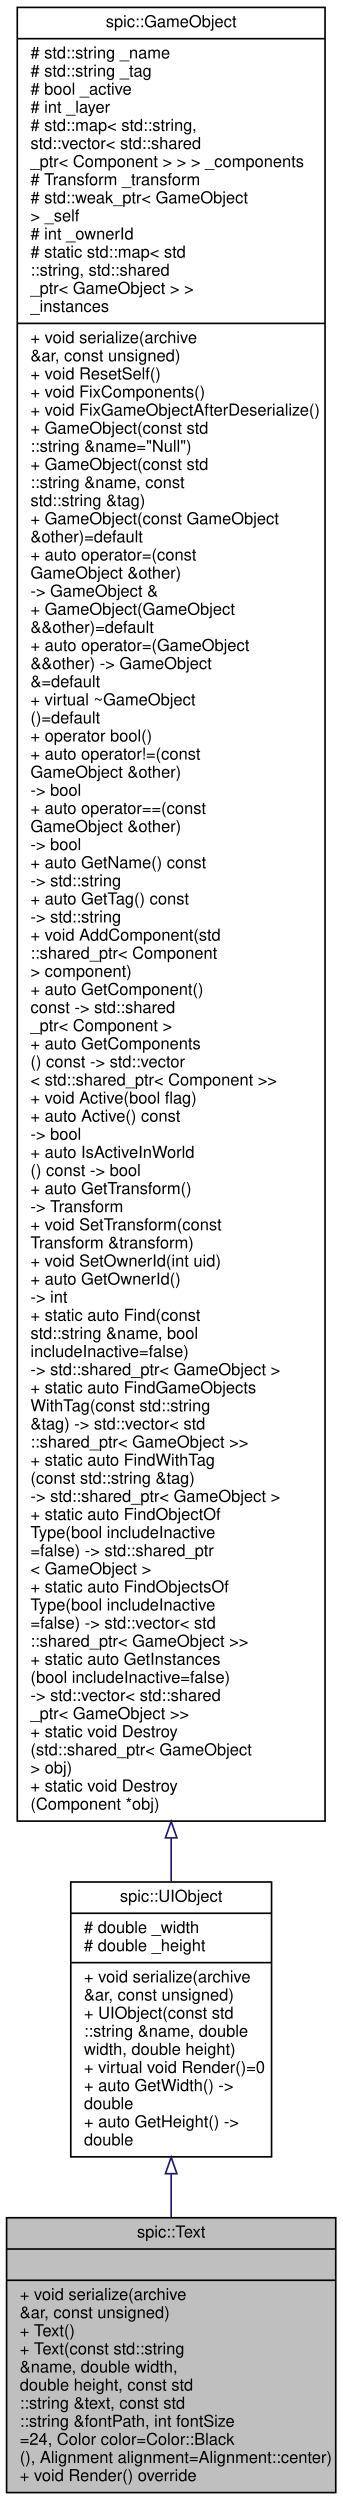
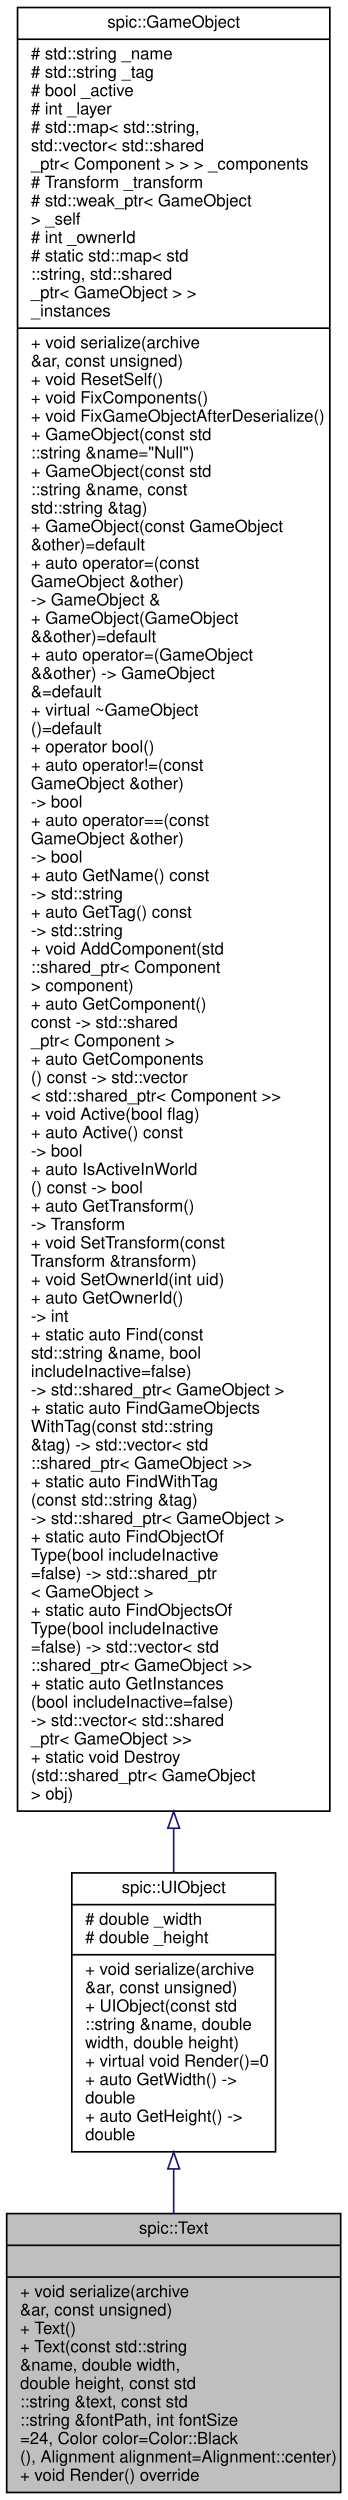
- <svg xmlns="http://www.w3.org/2000/svg" xmlns:xlink="http://www.w3.org/1999/xlink" width="208pt" height="1519pt" viewBox="0.00 0.00 208.00 1519.00">
-   <g id="graph0" class="graph" transform="scale(1 1) rotate(0) translate(4 1515)">
+ <svg xmlns="http://www.w3.org/2000/svg" xmlns:xlink="http://www.w3.org/1999/xlink" width="208pt" height="1497pt" viewBox="0.00 0.00 208.00 1497.00">
+   <g id="graph0" class="graph" transform="scale(1 1) rotate(0) translate(4 1493)">
    <g id="node1" class="node">
      <g id="a_node1">
        <a xlink:title="Class representing a piece of text which can be rendered. @spicapi.">
          <polygon fill="#bfbfbf" stroke="black" points="0,-0.5 0,-167.5 200,-167.5 200,-0.5 0,-0.5" />
          <text text-anchor="middle" x="100" y="-155.5" font-family="Helvetica,sans-Serif" font-size="10.00">spic::Text</text>
          <polyline fill="none" stroke="black" points="0,-148.5 200,-148.5 " />
          <text text-anchor="middle" x="100" y="-136.5" font-family="Helvetica,sans-Serif" font-size="10.00"> </text>
          <polyline fill="none" stroke="black" points="0,-129.5 200,-129.5 " />
          <text text-anchor="start" x="8" y="-117.5" font-family="Helvetica,sans-Serif" font-size="10.00">+ void serialize(archive</text>
          <text text-anchor="start" x="8" y="-106.5" font-family="Helvetica,sans-Serif" font-size="10.00"> &amp;ar, const unsigned)</text>
          <text text-anchor="start" x="8" y="-95.5" font-family="Helvetica,sans-Serif" font-size="10.00">+ Text()</text>
          <text text-anchor="start" x="8" y="-84.5" font-family="Helvetica,sans-Serif" font-size="10.00">+ Text(const std::string</text>
          <text text-anchor="start" x="8" y="-73.5" font-family="Helvetica,sans-Serif" font-size="10.00"> &amp;name, double width,</text>
          <text text-anchor="start" x="8" y="-62.5" font-family="Helvetica,sans-Serif" font-size="10.00"> double height, const std</text>
          <text text-anchor="start" x="8" y="-51.5" font-family="Helvetica,sans-Serif" font-size="10.00">::string &amp;text, const std</text>
          <text text-anchor="start" x="8" y="-40.5" font-family="Helvetica,sans-Serif" font-size="10.00">::string &amp;fontPath, int fontSize</text>
          <text text-anchor="start" x="8" y="-29.5" font-family="Helvetica,sans-Serif" font-size="10.00">=24, Color color=Color::Black</text>
          <text text-anchor="start" x="8" y="-18.5" font-family="Helvetica,sans-Serif" font-size="10.00">(), Alignment alignment=Alignment::center)</text>
          <text text-anchor="start" x="8" y="-7.5" font-family="Helvetica,sans-Serif" font-size="10.00">+ void Render() override</text>
        </a>
      </g>
    </g>
    <g id="node2" class="node">
      <g id="a_node2">
        <a xlink:href="classspic_1_1UIObject.html" target="_top" xlink:title="Base class for a user interface object like Button or Text. @spicapi.">
          <polygon fill="none" stroke="black" points="39,-204.5 39,-371.5 161,-371.5 161,-204.5 39,-204.5" />
          <text text-anchor="middle" x="100" y="-359.5" font-family="Helvetica,sans-Serif" font-size="10.00">spic::UIObject</text>
          <polyline fill="none" stroke="black" points="39,-352.5 161,-352.5 " />
          <text text-anchor="start" x="47" y="-340.5" font-family="Helvetica,sans-Serif" font-size="10.00"># double _width</text>
          <text text-anchor="start" x="47" y="-329.5" font-family="Helvetica,sans-Serif" font-size="10.00"># double _height</text>
          <polyline fill="none" stroke="black" points="39,-322.5 161,-322.5 " />
          <text text-anchor="start" x="47" y="-310.5" font-family="Helvetica,sans-Serif" font-size="10.00">+ void serialize(archive</text>
          <text text-anchor="start" x="47" y="-299.5" font-family="Helvetica,sans-Serif" font-size="10.00"> &amp;ar, const unsigned)</text>
          <text text-anchor="start" x="47" y="-288.5" font-family="Helvetica,sans-Serif" font-size="10.00">+ UIObject(const std</text>
          <text text-anchor="start" x="47" y="-277.5" font-family="Helvetica,sans-Serif" font-size="10.00">::string &amp;name, double</text>
          <text text-anchor="start" x="47" y="-266.5" font-family="Helvetica,sans-Serif" font-size="10.00"> width, double height)</text>
          <text text-anchor="start" x="47" y="-255.5" font-family="Helvetica,sans-Serif" font-size="10.00">+ virtual void Render()=0</text>
          <text text-anchor="start" x="47" y="-244.5" font-family="Helvetica,sans-Serif" font-size="10.00">+ auto GetWidth() -&gt;</text>
          <text text-anchor="start" x="47" y="-233.5" font-family="Helvetica,sans-Serif" font-size="10.00"> double</text>
          <text text-anchor="start" x="47" y="-222.5" font-family="Helvetica,sans-Serif" font-size="10.00">+ auto GetHeight() -&gt;</text>
          <text text-anchor="start" x="47" y="-211.5" font-family="Helvetica,sans-Serif" font-size="10.00"> double</text>
        </a>
      </g>
    </g>
    <g id="edge1" class="edge">
      <path fill="none" stroke="midnightblue" d="M100,-193.98C100,-185.18 100,-176.31 100,-167.62" />
      <polygon fill="none" stroke="midnightblue" points="96.5,-194.26 100,-204.26 103.5,-194.26 96.5,-194.26" />
    </g>
    <g id="node3" class="node">
      <g id="a_node3">
        <a xlink:href="classspic_1_1GameObject.html" target="_top" xlink:title="Any object which should be represented on screen.">
-           <polygon fill="none" stroke="black" points="6.5,-408.5 6.5,-1510.5 193.5,-1510.5 193.5,-408.5 6.5,-408.5" />
-           <text text-anchor="middle" x="100" y="-1498.5" font-family="Helvetica,sans-Serif" font-size="10.00">spic::GameObject</text>
-           <polyline fill="none" stroke="black" points="6.5,-1491.5 193.5,-1491.5 " />
-           <text text-anchor="start" x="14.5" y="-1479.5" font-family="Helvetica,sans-Serif" font-size="10.00"># std::string _name</text>
-           <text text-anchor="start" x="14.5" y="-1468.5" font-family="Helvetica,sans-Serif" font-size="10.00"># std::string _tag</text>
-           <text text-anchor="start" x="14.5" y="-1457.5" font-family="Helvetica,sans-Serif" font-size="10.00"># bool _active</text>
-           <text text-anchor="start" x="14.5" y="-1446.5" font-family="Helvetica,sans-Serif" font-size="10.00"># int _layer</text>
-           <text text-anchor="start" x="14.5" y="-1435.5" font-family="Helvetica,sans-Serif" font-size="10.00"># std::map&lt; std::string,</text>
-           <text text-anchor="start" x="14.5" y="-1424.5" font-family="Helvetica,sans-Serif" font-size="10.00"> std::vector&lt; std::shared</text>
-           <text text-anchor="start" x="14.5" y="-1413.5" font-family="Helvetica,sans-Serif" font-size="10.00">_ptr&lt; Component &gt; &gt; &gt; _components</text>
-           <text text-anchor="start" x="14.5" y="-1402.5" font-family="Helvetica,sans-Serif" font-size="10.00"># Transform _transform</text>
-           <text text-anchor="start" x="14.5" y="-1391.5" font-family="Helvetica,sans-Serif" font-size="10.00"># std::weak_ptr&lt; GameObject</text>
-           <text text-anchor="start" x="14.5" y="-1380.5" font-family="Helvetica,sans-Serif" font-size="10.00"> &gt; _self</text>
-           <text text-anchor="start" x="14.5" y="-1369.5" font-family="Helvetica,sans-Serif" font-size="10.00"># int _ownerId</text>
-           <text text-anchor="start" x="14.5" y="-1358.5" font-family="Helvetica,sans-Serif" font-size="10.00"># static std::map&lt; std</text>
-           <text text-anchor="start" x="14.5" y="-1347.5" font-family="Helvetica,sans-Serif" font-size="10.00">::string, std::shared</text>
-           <text text-anchor="start" x="14.5" y="-1336.5" font-family="Helvetica,sans-Serif" font-size="10.00">_ptr&lt; GameObject &gt; &gt; </text>
-           <text text-anchor="start" x="14.5" y="-1325.5" font-family="Helvetica,sans-Serif" font-size="10.00">_instances</text>
-           <polyline fill="none" stroke="black" points="6.5,-1318.5 193.5,-1318.5 " />
-           <text text-anchor="start" x="14.5" y="-1306.5" font-family="Helvetica,sans-Serif" font-size="10.00">+ void serialize(archive</text>
-           <text text-anchor="start" x="14.5" y="-1295.5" font-family="Helvetica,sans-Serif" font-size="10.00"> &amp;ar, const unsigned)</text>
-           <text text-anchor="start" x="14.5" y="-1284.5" font-family="Helvetica,sans-Serif" font-size="10.00">+ void ResetSelf()</text>
-           <text text-anchor="start" x="14.5" y="-1273.5" font-family="Helvetica,sans-Serif" font-size="10.00">+ void FixComponents()</text>
-           <text text-anchor="start" x="14.5" y="-1262.5" font-family="Helvetica,sans-Serif" font-size="10.00">+ void FixGameObjectAfterDeserialize()</text>
-           <text text-anchor="start" x="14.5" y="-1251.5" font-family="Helvetica,sans-Serif" font-size="10.00">+ GameObject(const std</text>
-           <text text-anchor="start" x="14.5" y="-1240.5" font-family="Helvetica,sans-Serif" font-size="10.00">::string &amp;name="Null")</text>
+           <polygon fill="none" stroke="black" points="6.5,-408.5 6.5,-1488.5 193.5,-1488.5 193.5,-408.5 6.5,-408.5" />
+           <text text-anchor="middle" x="100" y="-1476.5" font-family="Helvetica,sans-Serif" font-size="10.00">spic::GameObject</text>
+           <polyline fill="none" stroke="black" points="6.5,-1469.5 193.5,-1469.5 " />
+           <text text-anchor="start" x="14.5" y="-1457.5" font-family="Helvetica,sans-Serif" font-size="10.00"># std::string _name</text>
+           <text text-anchor="start" x="14.5" y="-1446.5" font-family="Helvetica,sans-Serif" font-size="10.00"># std::string _tag</text>
+           <text text-anchor="start" x="14.5" y="-1435.5" font-family="Helvetica,sans-Serif" font-size="10.00"># bool _active</text>
+           <text text-anchor="start" x="14.5" y="-1424.5" font-family="Helvetica,sans-Serif" font-size="10.00"># int _layer</text>
+           <text text-anchor="start" x="14.5" y="-1413.5" font-family="Helvetica,sans-Serif" font-size="10.00"># std::map&lt; std::string,</text>
+           <text text-anchor="start" x="14.5" y="-1402.5" font-family="Helvetica,sans-Serif" font-size="10.00"> std::vector&lt; std::shared</text>
+           <text text-anchor="start" x="14.5" y="-1391.5" font-family="Helvetica,sans-Serif" font-size="10.00">_ptr&lt; Component &gt; &gt; &gt; _components</text>
+           <text text-anchor="start" x="14.5" y="-1380.5" font-family="Helvetica,sans-Serif" font-size="10.00"># Transform _transform</text>
+           <text text-anchor="start" x="14.5" y="-1369.5" font-family="Helvetica,sans-Serif" font-size="10.00"># std::weak_ptr&lt; GameObject</text>
+           <text text-anchor="start" x="14.5" y="-1358.5" font-family="Helvetica,sans-Serif" font-size="10.00"> &gt; _self</text>
+           <text text-anchor="start" x="14.5" y="-1347.5" font-family="Helvetica,sans-Serif" font-size="10.00"># int _ownerId</text>
+           <text text-anchor="start" x="14.5" y="-1336.5" font-family="Helvetica,sans-Serif" font-size="10.00"># static std::map&lt; std</text>
+           <text text-anchor="start" x="14.5" y="-1325.5" font-family="Helvetica,sans-Serif" font-size="10.00">::string, std::shared</text>
+           <text text-anchor="start" x="14.5" y="-1314.5" font-family="Helvetica,sans-Serif" font-size="10.00">_ptr&lt; GameObject &gt; &gt; </text>
+           <text text-anchor="start" x="14.5" y="-1303.5" font-family="Helvetica,sans-Serif" font-size="10.00">_instances</text>
+           <polyline fill="none" stroke="black" points="6.5,-1296.5 193.5,-1296.5 " />
+           <text text-anchor="start" x="14.5" y="-1284.5" font-family="Helvetica,sans-Serif" font-size="10.00">+ void serialize(archive</text>
+           <text text-anchor="start" x="14.5" y="-1273.5" font-family="Helvetica,sans-Serif" font-size="10.00"> &amp;ar, const unsigned)</text>
+           <text text-anchor="start" x="14.5" y="-1262.5" font-family="Helvetica,sans-Serif" font-size="10.00">+ void ResetSelf()</text>
+           <text text-anchor="start" x="14.5" y="-1251.5" font-family="Helvetica,sans-Serif" font-size="10.00">+ void FixComponents()</text>
+           <text text-anchor="start" x="14.5" y="-1240.5" font-family="Helvetica,sans-Serif" font-size="10.00">+ void FixGameObjectAfterDeserialize()</text>
          <text text-anchor="start" x="14.5" y="-1229.5" font-family="Helvetica,sans-Serif" font-size="10.00">+ GameObject(const std</text>
-           <text text-anchor="start" x="14.5" y="-1218.5" font-family="Helvetica,sans-Serif" font-size="10.00">::string &amp;name, const</text>
-           <text text-anchor="start" x="14.5" y="-1207.5" font-family="Helvetica,sans-Serif" font-size="10.00"> std::string &amp;tag)</text>
-           <text text-anchor="start" x="14.5" y="-1196.5" font-family="Helvetica,sans-Serif" font-size="10.00">+ GameObject(const GameObject</text>
-           <text text-anchor="start" x="14.5" y="-1185.5" font-family="Helvetica,sans-Serif" font-size="10.00"> &amp;other)=default</text>
-           <text text-anchor="start" x="14.5" y="-1174.5" font-family="Helvetica,sans-Serif" font-size="10.00">+ auto operator=(const</text>
-           <text text-anchor="start" x="14.5" y="-1163.5" font-family="Helvetica,sans-Serif" font-size="10.00"> GameObject &amp;other) </text>
-           <text text-anchor="start" x="14.5" y="-1152.5" font-family="Helvetica,sans-Serif" font-size="10.00">-&gt; GameObject &amp;</text>
-           <text text-anchor="start" x="14.5" y="-1141.5" font-family="Helvetica,sans-Serif" font-size="10.00">+ GameObject(GameObject</text>
-           <text text-anchor="start" x="14.5" y="-1130.5" font-family="Helvetica,sans-Serif" font-size="10.00"> &amp;&amp;other)=default</text>
-           <text text-anchor="start" x="14.5" y="-1119.5" font-family="Helvetica,sans-Serif" font-size="10.00">+ auto operator=(GameObject</text>
-           <text text-anchor="start" x="14.5" y="-1108.5" font-family="Helvetica,sans-Serif" font-size="10.00"> &amp;&amp;other) -&gt; GameObject</text>
-           <text text-anchor="start" x="14.5" y="-1097.5" font-family="Helvetica,sans-Serif" font-size="10.00"> &amp;=default</text>
-           <text text-anchor="start" x="14.5" y="-1086.5" font-family="Helvetica,sans-Serif" font-size="10.00">+ virtual ~GameObject</text>
-           <text text-anchor="start" x="14.5" y="-1075.5" font-family="Helvetica,sans-Serif" font-size="10.00">()=default</text>
-           <text text-anchor="start" x="14.5" y="-1064.5" font-family="Helvetica,sans-Serif" font-size="10.00">+ operator bool()</text>
-           <text text-anchor="start" x="14.5" y="-1053.5" font-family="Helvetica,sans-Serif" font-size="10.00">+ auto operator!=(const</text>
-           <text text-anchor="start" x="14.5" y="-1042.5" font-family="Helvetica,sans-Serif" font-size="10.00"> GameObject &amp;other) </text>
-           <text text-anchor="start" x="14.5" y="-1031.5" font-family="Helvetica,sans-Serif" font-size="10.00">-&gt; bool</text>
-           <text text-anchor="start" x="14.5" y="-1020.5" font-family="Helvetica,sans-Serif" font-size="10.00">+ auto operator==(const</text>
-           <text text-anchor="start" x="14.5" y="-1009.5" font-family="Helvetica,sans-Serif" font-size="10.00"> GameObject &amp;other) </text>
-           <text text-anchor="start" x="14.5" y="-998.5" font-family="Helvetica,sans-Serif" font-size="10.00">-&gt; bool</text>
-           <text text-anchor="start" x="14.5" y="-987.5" font-family="Helvetica,sans-Serif" font-size="10.00">+ auto GetName() const</text>
-           <text text-anchor="start" x="14.5" y="-976.5" font-family="Helvetica,sans-Serif" font-size="10.00"> -&gt; std::string</text>
-           <text text-anchor="start" x="14.5" y="-965.5" font-family="Helvetica,sans-Serif" font-size="10.00">+ auto GetTag() const</text>
+           <text text-anchor="start" x="14.5" y="-1218.5" font-family="Helvetica,sans-Serif" font-size="10.00">::string &amp;name="Null")</text>
+           <text text-anchor="start" x="14.5" y="-1207.5" font-family="Helvetica,sans-Serif" font-size="10.00">+ GameObject(const std</text>
+           <text text-anchor="start" x="14.5" y="-1196.5" font-family="Helvetica,sans-Serif" font-size="10.00">::string &amp;name, const</text>
+           <text text-anchor="start" x="14.5" y="-1185.5" font-family="Helvetica,sans-Serif" font-size="10.00"> std::string &amp;tag)</text>
+           <text text-anchor="start" x="14.5" y="-1174.5" font-family="Helvetica,sans-Serif" font-size="10.00">+ GameObject(const GameObject</text>
+           <text text-anchor="start" x="14.5" y="-1163.5" font-family="Helvetica,sans-Serif" font-size="10.00"> &amp;other)=default</text>
+           <text text-anchor="start" x="14.5" y="-1152.5" font-family="Helvetica,sans-Serif" font-size="10.00">+ auto operator=(const</text>
+           <text text-anchor="start" x="14.5" y="-1141.5" font-family="Helvetica,sans-Serif" font-size="10.00"> GameObject &amp;other) </text>
+           <text text-anchor="start" x="14.5" y="-1130.5" font-family="Helvetica,sans-Serif" font-size="10.00">-&gt; GameObject &amp;</text>
+           <text text-anchor="start" x="14.5" y="-1119.5" font-family="Helvetica,sans-Serif" font-size="10.00">+ GameObject(GameObject</text>
+           <text text-anchor="start" x="14.5" y="-1108.5" font-family="Helvetica,sans-Serif" font-size="10.00"> &amp;&amp;other)=default</text>
+           <text text-anchor="start" x="14.5" y="-1097.5" font-family="Helvetica,sans-Serif" font-size="10.00">+ auto operator=(GameObject</text>
+           <text text-anchor="start" x="14.5" y="-1086.5" font-family="Helvetica,sans-Serif" font-size="10.00"> &amp;&amp;other) -&gt; GameObject</text>
+           <text text-anchor="start" x="14.5" y="-1075.5" font-family="Helvetica,sans-Serif" font-size="10.00"> &amp;=default</text>
+           <text text-anchor="start" x="14.5" y="-1064.5" font-family="Helvetica,sans-Serif" font-size="10.00">+ virtual ~GameObject</text>
+           <text text-anchor="start" x="14.5" y="-1053.5" font-family="Helvetica,sans-Serif" font-size="10.00">()=default</text>
+           <text text-anchor="start" x="14.5" y="-1042.5" font-family="Helvetica,sans-Serif" font-size="10.00">+ operator bool()</text>
+           <text text-anchor="start" x="14.5" y="-1031.5" font-family="Helvetica,sans-Serif" font-size="10.00">+ auto operator!=(const</text>
+           <text text-anchor="start" x="14.5" y="-1020.5" font-family="Helvetica,sans-Serif" font-size="10.00"> GameObject &amp;other) </text>
+           <text text-anchor="start" x="14.5" y="-1009.5" font-family="Helvetica,sans-Serif" font-size="10.00">-&gt; bool</text>
+           <text text-anchor="start" x="14.5" y="-998.5" font-family="Helvetica,sans-Serif" font-size="10.00">+ auto operator==(const</text>
+           <text text-anchor="start" x="14.5" y="-987.5" font-family="Helvetica,sans-Serif" font-size="10.00"> GameObject &amp;other) </text>
+           <text text-anchor="start" x="14.5" y="-976.5" font-family="Helvetica,sans-Serif" font-size="10.00">-&gt; bool</text>
+           <text text-anchor="start" x="14.5" y="-965.5" font-family="Helvetica,sans-Serif" font-size="10.00">+ auto GetName() const</text>
          <text text-anchor="start" x="14.5" y="-954.5" font-family="Helvetica,sans-Serif" font-size="10.00"> -&gt; std::string</text>
-           <text text-anchor="start" x="14.5" y="-943.5" font-family="Helvetica,sans-Serif" font-size="10.00">+ void AddComponent(std</text>
-           <text text-anchor="start" x="14.5" y="-932.5" font-family="Helvetica,sans-Serif" font-size="10.00">::shared_ptr&lt; Component</text>
-           <text text-anchor="start" x="14.5" y="-921.5" font-family="Helvetica,sans-Serif" font-size="10.00"> &gt; component)</text>
-           <text text-anchor="start" x="14.5" y="-910.5" font-family="Helvetica,sans-Serif" font-size="10.00">+ auto GetComponent()</text>
-           <text text-anchor="start" x="14.5" y="-899.5" font-family="Helvetica,sans-Serif" font-size="10.00"> const -&gt; std::shared</text>
-           <text text-anchor="start" x="14.5" y="-888.5" font-family="Helvetica,sans-Serif" font-size="10.00">_ptr&lt; Component &gt;</text>
-           <text text-anchor="start" x="14.5" y="-877.5" font-family="Helvetica,sans-Serif" font-size="10.00">+ auto GetComponents</text>
-           <text text-anchor="start" x="14.5" y="-866.5" font-family="Helvetica,sans-Serif" font-size="10.00">() const -&gt; std::vector</text>
-           <text text-anchor="start" x="14.5" y="-855.5" font-family="Helvetica,sans-Serif" font-size="10.00">&lt; std::shared_ptr&lt; Component &gt;&gt;</text>
-           <text text-anchor="start" x="14.5" y="-844.5" font-family="Helvetica,sans-Serif" font-size="10.00">+ void Active(bool flag)</text>
-           <text text-anchor="start" x="14.5" y="-833.5" font-family="Helvetica,sans-Serif" font-size="10.00">+ auto Active() const</text>
-           <text text-anchor="start" x="14.5" y="-822.5" font-family="Helvetica,sans-Serif" font-size="10.00"> -&gt; bool</text>
-           <text text-anchor="start" x="14.5" y="-811.5" font-family="Helvetica,sans-Serif" font-size="10.00">+ auto IsActiveInWorld</text>
-           <text text-anchor="start" x="14.5" y="-800.5" font-family="Helvetica,sans-Serif" font-size="10.00">() const -&gt; bool</text>
-           <text text-anchor="start" x="14.5" y="-789.5" font-family="Helvetica,sans-Serif" font-size="10.00">+ auto GetTransform()</text>
-           <text text-anchor="start" x="14.5" y="-778.5" font-family="Helvetica,sans-Serif" font-size="10.00"> -&gt; Transform</text>
-           <text text-anchor="start" x="14.5" y="-767.5" font-family="Helvetica,sans-Serif" font-size="10.00">+ void SetTransform(const</text>
-           <text text-anchor="start" x="14.5" y="-756.5" font-family="Helvetica,sans-Serif" font-size="10.00"> Transform &amp;transform)</text>
-           <text text-anchor="start" x="14.5" y="-745.5" font-family="Helvetica,sans-Serif" font-size="10.00">+ void SetOwnerId(int uid)</text>
-           <text text-anchor="start" x="14.5" y="-734.5" font-family="Helvetica,sans-Serif" font-size="10.00">+ auto GetOwnerId() </text>
-           <text text-anchor="start" x="14.5" y="-723.5" font-family="Helvetica,sans-Serif" font-size="10.00">-&gt; int</text>
-           <text text-anchor="start" x="14.5" y="-712.5" font-family="Helvetica,sans-Serif" font-size="10.00">+ static auto Find(const</text>
-           <text text-anchor="start" x="14.5" y="-701.5" font-family="Helvetica,sans-Serif" font-size="10.00"> std::string &amp;name, bool</text>
-           <text text-anchor="start" x="14.5" y="-690.5" font-family="Helvetica,sans-Serif" font-size="10.00"> includeInactive=false)</text>
-           <text text-anchor="start" x="14.5" y="-679.5" font-family="Helvetica,sans-Serif" font-size="10.00"> -&gt; std::shared_ptr&lt; GameObject &gt;</text>
-           <text text-anchor="start" x="14.5" y="-668.5" font-family="Helvetica,sans-Serif" font-size="10.00">+ static auto FindGameObjects</text>
-           <text text-anchor="start" x="14.5" y="-657.5" font-family="Helvetica,sans-Serif" font-size="10.00">WithTag(const std::string</text>
-           <text text-anchor="start" x="14.5" y="-646.5" font-family="Helvetica,sans-Serif" font-size="10.00"> &amp;tag) -&gt; std::vector&lt; std</text>
-           <text text-anchor="start" x="14.5" y="-635.5" font-family="Helvetica,sans-Serif" font-size="10.00">::shared_ptr&lt; GameObject &gt;&gt;</text>
-           <text text-anchor="start" x="14.5" y="-624.5" font-family="Helvetica,sans-Serif" font-size="10.00">+ static auto FindWithTag</text>
-           <text text-anchor="start" x="14.5" y="-613.5" font-family="Helvetica,sans-Serif" font-size="10.00">(const std::string &amp;tag)</text>
-           <text text-anchor="start" x="14.5" y="-602.5" font-family="Helvetica,sans-Serif" font-size="10.00"> -&gt; std::shared_ptr&lt; GameObject &gt;</text>
-           <text text-anchor="start" x="14.5" y="-591.5" font-family="Helvetica,sans-Serif" font-size="10.00">+ static auto FindObjectOf</text>
-           <text text-anchor="start" x="14.5" y="-580.5" font-family="Helvetica,sans-Serif" font-size="10.00">Type(bool includeInactive</text>
-           <text text-anchor="start" x="14.5" y="-569.5" font-family="Helvetica,sans-Serif" font-size="10.00">=false) -&gt; std::shared_ptr</text>
-           <text text-anchor="start" x="14.5" y="-558.5" font-family="Helvetica,sans-Serif" font-size="10.00">&lt; GameObject &gt;</text>
-           <text text-anchor="start" x="14.5" y="-547.5" font-family="Helvetica,sans-Serif" font-size="10.00">+ static auto FindObjectsOf</text>
-           <text text-anchor="start" x="14.5" y="-536.5" font-family="Helvetica,sans-Serif" font-size="10.00">Type(bool includeInactive</text>
-           <text text-anchor="start" x="14.5" y="-525.5" font-family="Helvetica,sans-Serif" font-size="10.00">=false) -&gt; std::vector&lt; std</text>
-           <text text-anchor="start" x="14.5" y="-514.5" font-family="Helvetica,sans-Serif" font-size="10.00">::shared_ptr&lt; GameObject &gt;&gt;</text>
-           <text text-anchor="start" x="14.5" y="-503.5" font-family="Helvetica,sans-Serif" font-size="10.00">+ static auto GetInstances</text>
-           <text text-anchor="start" x="14.5" y="-492.5" font-family="Helvetica,sans-Serif" font-size="10.00">(bool includeInactive=false)</text>
-           <text text-anchor="start" x="14.5" y="-481.5" font-family="Helvetica,sans-Serif" font-size="10.00"> -&gt; std::vector&lt; std::shared</text>
-           <text text-anchor="start" x="14.5" y="-470.5" font-family="Helvetica,sans-Serif" font-size="10.00">_ptr&lt; GameObject &gt;&gt;</text>
-           <text text-anchor="start" x="14.5" y="-459.5" font-family="Helvetica,sans-Serif" font-size="10.00">+ static void Destroy</text>
-           <text text-anchor="start" x="14.5" y="-448.5" font-family="Helvetica,sans-Serif" font-size="10.00">(std::shared_ptr&lt; GameObject</text>
-           <text text-anchor="start" x="14.5" y="-437.5" font-family="Helvetica,sans-Serif" font-size="10.00"> &gt; obj)</text>
-           <text text-anchor="start" x="14.5" y="-426.5" font-family="Helvetica,sans-Serif" font-size="10.00">+ static void Destroy</text>
-           <text text-anchor="start" x="14.5" y="-415.5" font-family="Helvetica,sans-Serif" font-size="10.00">(Component *obj)</text>
+           <text text-anchor="start" x="14.5" y="-943.5" font-family="Helvetica,sans-Serif" font-size="10.00">+ auto GetTag() const</text>
+           <text text-anchor="start" x="14.5" y="-932.5" font-family="Helvetica,sans-Serif" font-size="10.00"> -&gt; std::string</text>
+           <text text-anchor="start" x="14.5" y="-921.5" font-family="Helvetica,sans-Serif" font-size="10.00">+ void AddComponent(std</text>
+           <text text-anchor="start" x="14.5" y="-910.5" font-family="Helvetica,sans-Serif" font-size="10.00">::shared_ptr&lt; Component</text>
+           <text text-anchor="start" x="14.5" y="-899.5" font-family="Helvetica,sans-Serif" font-size="10.00"> &gt; component)</text>
+           <text text-anchor="start" x="14.5" y="-888.5" font-family="Helvetica,sans-Serif" font-size="10.00">+ auto GetComponent()</text>
+           <text text-anchor="start" x="14.5" y="-877.5" font-family="Helvetica,sans-Serif" font-size="10.00"> const -&gt; std::shared</text>
+           <text text-anchor="start" x="14.5" y="-866.5" font-family="Helvetica,sans-Serif" font-size="10.00">_ptr&lt; Component &gt;</text>
+           <text text-anchor="start" x="14.5" y="-855.5" font-family="Helvetica,sans-Serif" font-size="10.00">+ auto GetComponents</text>
+           <text text-anchor="start" x="14.5" y="-844.5" font-family="Helvetica,sans-Serif" font-size="10.00">() const -&gt; std::vector</text>
+           <text text-anchor="start" x="14.5" y="-833.5" font-family="Helvetica,sans-Serif" font-size="10.00">&lt; std::shared_ptr&lt; Component &gt;&gt;</text>
+           <text text-anchor="start" x="14.5" y="-822.5" font-family="Helvetica,sans-Serif" font-size="10.00">+ void Active(bool flag)</text>
+           <text text-anchor="start" x="14.5" y="-811.5" font-family="Helvetica,sans-Serif" font-size="10.00">+ auto Active() const</text>
+           <text text-anchor="start" x="14.5" y="-800.5" font-family="Helvetica,sans-Serif" font-size="10.00"> -&gt; bool</text>
+           <text text-anchor="start" x="14.5" y="-789.5" font-family="Helvetica,sans-Serif" font-size="10.00">+ auto IsActiveInWorld</text>
+           <text text-anchor="start" x="14.5" y="-778.5" font-family="Helvetica,sans-Serif" font-size="10.00">() const -&gt; bool</text>
+           <text text-anchor="start" x="14.5" y="-767.5" font-family="Helvetica,sans-Serif" font-size="10.00">+ auto GetTransform()</text>
+           <text text-anchor="start" x="14.5" y="-756.5" font-family="Helvetica,sans-Serif" font-size="10.00"> -&gt; Transform</text>
+           <text text-anchor="start" x="14.5" y="-745.5" font-family="Helvetica,sans-Serif" font-size="10.00">+ void SetTransform(const</text>
+           <text text-anchor="start" x="14.5" y="-734.5" font-family="Helvetica,sans-Serif" font-size="10.00"> Transform &amp;transform)</text>
+           <text text-anchor="start" x="14.5" y="-723.5" font-family="Helvetica,sans-Serif" font-size="10.00">+ void SetOwnerId(int uid)</text>
+           <text text-anchor="start" x="14.5" y="-712.5" font-family="Helvetica,sans-Serif" font-size="10.00">+ auto GetOwnerId() </text>
+           <text text-anchor="start" x="14.5" y="-701.5" font-family="Helvetica,sans-Serif" font-size="10.00">-&gt; int</text>
+           <text text-anchor="start" x="14.5" y="-690.5" font-family="Helvetica,sans-Serif" font-size="10.00">+ static auto Find(const</text>
+           <text text-anchor="start" x="14.5" y="-679.5" font-family="Helvetica,sans-Serif" font-size="10.00"> std::string &amp;name, bool</text>
+           <text text-anchor="start" x="14.5" y="-668.5" font-family="Helvetica,sans-Serif" font-size="10.00"> includeInactive=false)</text>
+           <text text-anchor="start" x="14.5" y="-657.5" font-family="Helvetica,sans-Serif" font-size="10.00"> -&gt; std::shared_ptr&lt; GameObject &gt;</text>
+           <text text-anchor="start" x="14.5" y="-646.5" font-family="Helvetica,sans-Serif" font-size="10.00">+ static auto FindGameObjects</text>
+           <text text-anchor="start" x="14.5" y="-635.5" font-family="Helvetica,sans-Serif" font-size="10.00">WithTag(const std::string</text>
+           <text text-anchor="start" x="14.5" y="-624.5" font-family="Helvetica,sans-Serif" font-size="10.00"> &amp;tag) -&gt; std::vector&lt; std</text>
+           <text text-anchor="start" x="14.5" y="-613.5" font-family="Helvetica,sans-Serif" font-size="10.00">::shared_ptr&lt; GameObject &gt;&gt;</text>
+           <text text-anchor="start" x="14.5" y="-602.5" font-family="Helvetica,sans-Serif" font-size="10.00">+ static auto FindWithTag</text>
+           <text text-anchor="start" x="14.5" y="-591.5" font-family="Helvetica,sans-Serif" font-size="10.00">(const std::string &amp;tag)</text>
+           <text text-anchor="start" x="14.5" y="-580.5" font-family="Helvetica,sans-Serif" font-size="10.00"> -&gt; std::shared_ptr&lt; GameObject &gt;</text>
+           <text text-anchor="start" x="14.5" y="-569.5" font-family="Helvetica,sans-Serif" font-size="10.00">+ static auto FindObjectOf</text>
+           <text text-anchor="start" x="14.5" y="-558.5" font-family="Helvetica,sans-Serif" font-size="10.00">Type(bool includeInactive</text>
+           <text text-anchor="start" x="14.5" y="-547.5" font-family="Helvetica,sans-Serif" font-size="10.00">=false) -&gt; std::shared_ptr</text>
+           <text text-anchor="start" x="14.5" y="-536.5" font-family="Helvetica,sans-Serif" font-size="10.00">&lt; GameObject &gt;</text>
+           <text text-anchor="start" x="14.5" y="-525.5" font-family="Helvetica,sans-Serif" font-size="10.00">+ static auto FindObjectsOf</text>
+           <text text-anchor="start" x="14.5" y="-514.5" font-family="Helvetica,sans-Serif" font-size="10.00">Type(bool includeInactive</text>
+           <text text-anchor="start" x="14.5" y="-503.5" font-family="Helvetica,sans-Serif" font-size="10.00">=false) -&gt; std::vector&lt; std</text>
+           <text text-anchor="start" x="14.5" y="-492.5" font-family="Helvetica,sans-Serif" font-size="10.00">::shared_ptr&lt; GameObject &gt;&gt;</text>
+           <text text-anchor="start" x="14.5" y="-481.5" font-family="Helvetica,sans-Serif" font-size="10.00">+ static auto GetInstances</text>
+           <text text-anchor="start" x="14.5" y="-470.5" font-family="Helvetica,sans-Serif" font-size="10.00">(bool includeInactive=false)</text>
+           <text text-anchor="start" x="14.5" y="-459.5" font-family="Helvetica,sans-Serif" font-size="10.00"> -&gt; std::vector&lt; std::shared</text>
+           <text text-anchor="start" x="14.5" y="-448.5" font-family="Helvetica,sans-Serif" font-size="10.00">_ptr&lt; GameObject &gt;&gt;</text>
+           <text text-anchor="start" x="14.5" y="-437.5" font-family="Helvetica,sans-Serif" font-size="10.00">+ static void Destroy</text>
+           <text text-anchor="start" x="14.5" y="-426.5" font-family="Helvetica,sans-Serif" font-size="10.00">(std::shared_ptr&lt; GameObject</text>
+           <text text-anchor="start" x="14.5" y="-415.5" font-family="Helvetica,sans-Serif" font-size="10.00"> &gt; obj)</text>
        </a>
      </g>
    </g>
    <g id="edge2" class="edge">
-       <path fill="none" stroke="midnightblue" d="M100,-398.11C100,-388.86 100,-380.04 100,-371.71" />
-       <polygon fill="none" stroke="midnightblue" points="96.5,-398.31 100,-408.31 103.5,-398.31 96.5,-398.31" />
+       <path fill="none" stroke="midnightblue" d="M100,-398.06C100,-388.83 100,-380.02 100,-371.71" />
+       <polygon fill="none" stroke="midnightblue" points="96.5,-398.25 100,-408.25 103.5,-398.25 96.5,-398.25" />
    </g>
  </g>
</svg>
